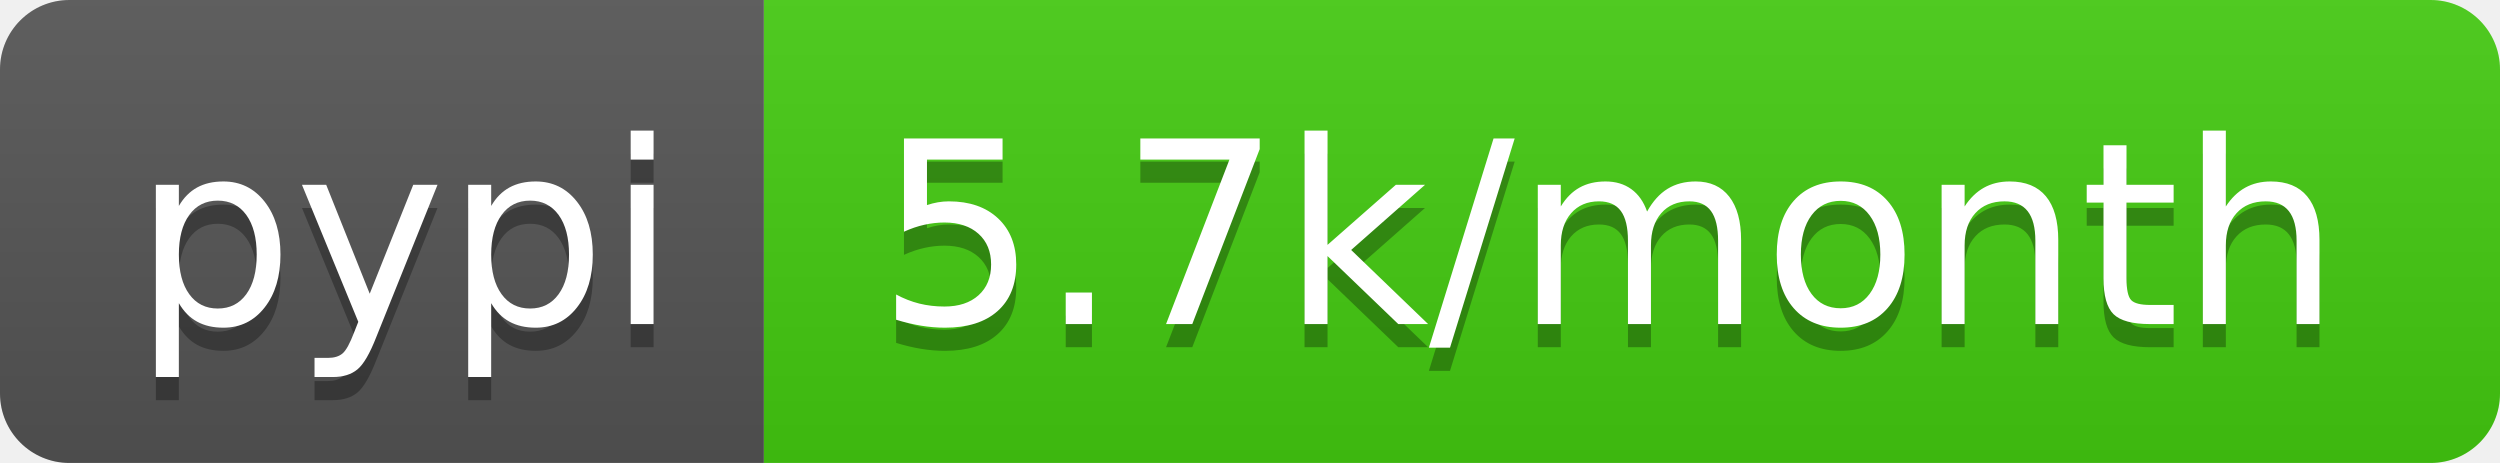
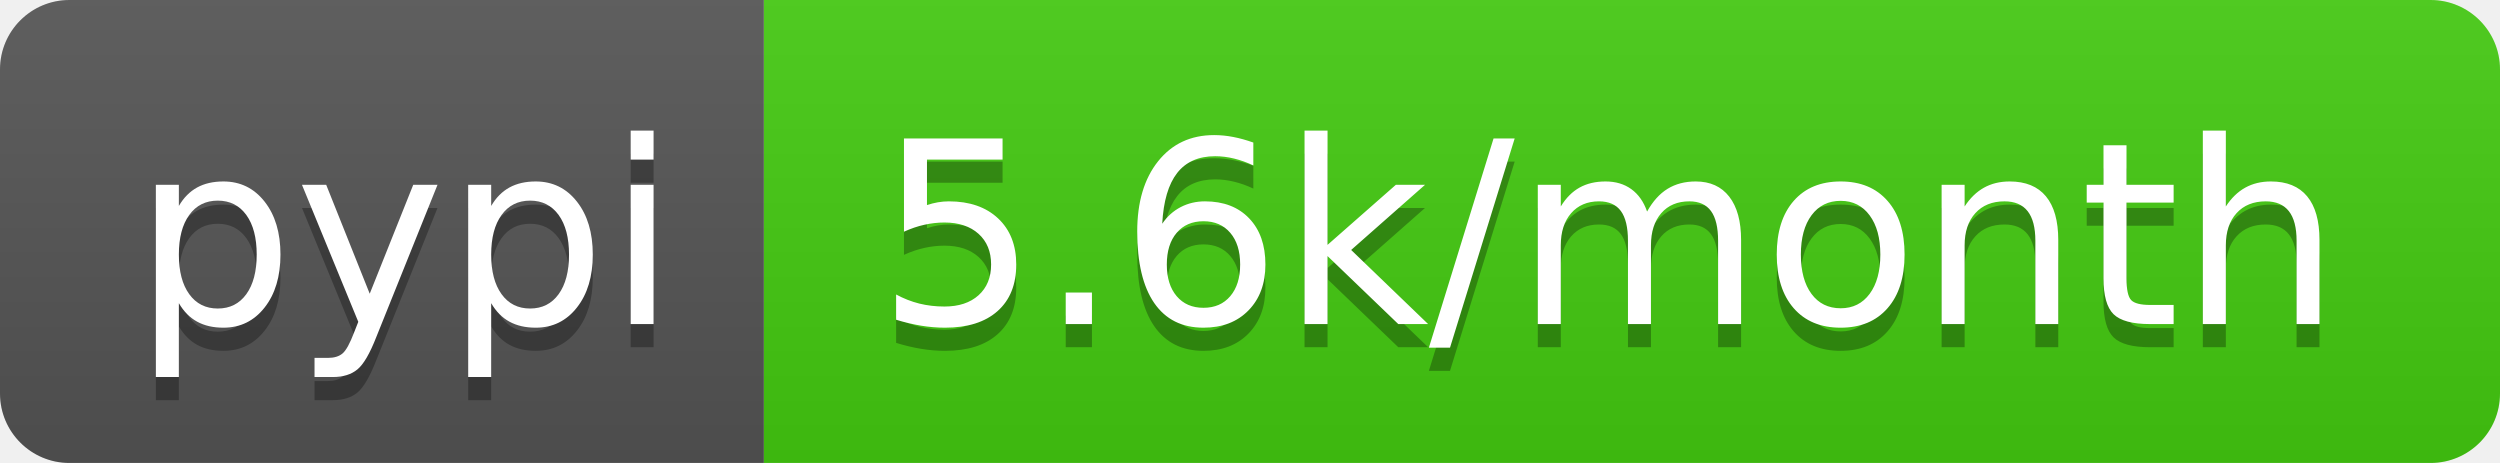
<svg xmlns="http://www.w3.org/2000/svg" width="108" height="20">
  <linearGradient id="b" x2="0" y2="100%">
    <stop offset="0" stop-color="#bbb" stop-opacity=".1" />
    <stop offset="1" stop-opacity=".1" />
  </linearGradient>
  <clipPath id="a">
    <rect width="108" height="20" rx="3" fill="#fff" />
  </clipPath>
  <g clip-path="url(#a)">
    <path fill="#555" d="M0 0h33v20H0z" />
    <path fill="#4c1" d="M33 0h75v20H33z" />
    <path fill="url(#b)" d="M0 0h108v20H0z" />
  </g>
  <g fill="#fff" text-anchor="middle" font-family="DejaVu Sans,Verdana,Geneva,sans-serif" font-size="110">
    <text x="175" y="150" fill="#010101" fill-opacity=".3" transform="scale(.1)" textLength="230">pypi</text>
    <text x="175" y="140" transform="scale(.1)" textLength="230">pypi</text>
-     <text x="695" y="150" fill="#010101" fill-opacity=".3" transform="scale(.1)" textLength="650">5.7k/month</text>
-     <text x="695" y="140" transform="scale(.1)" textLength="650">5.7k/month</text>
+     <text x="695" y="150" fill="#010101" fill-opacity=".3" transform="scale(.1)" textLength="650">5.6k/month</text>
+     <text x="695" y="140" transform="scale(.1)" textLength="650">5.6k/month</text>
  </g>
</svg>
